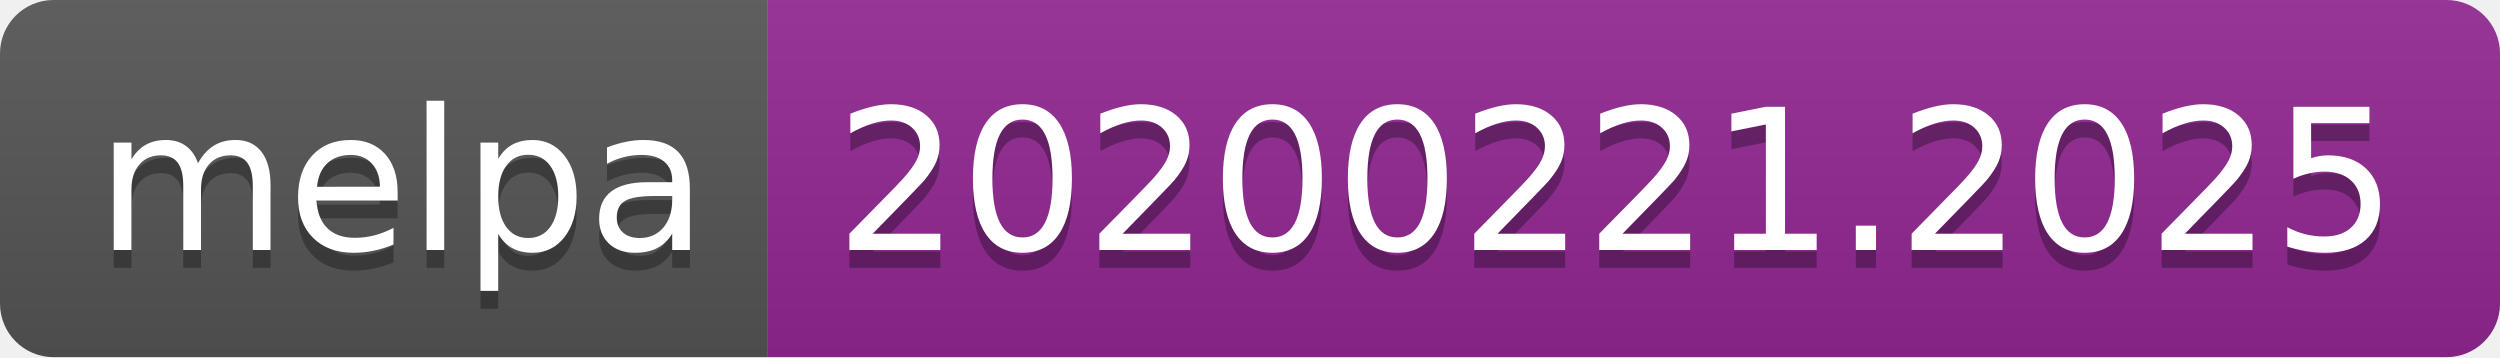
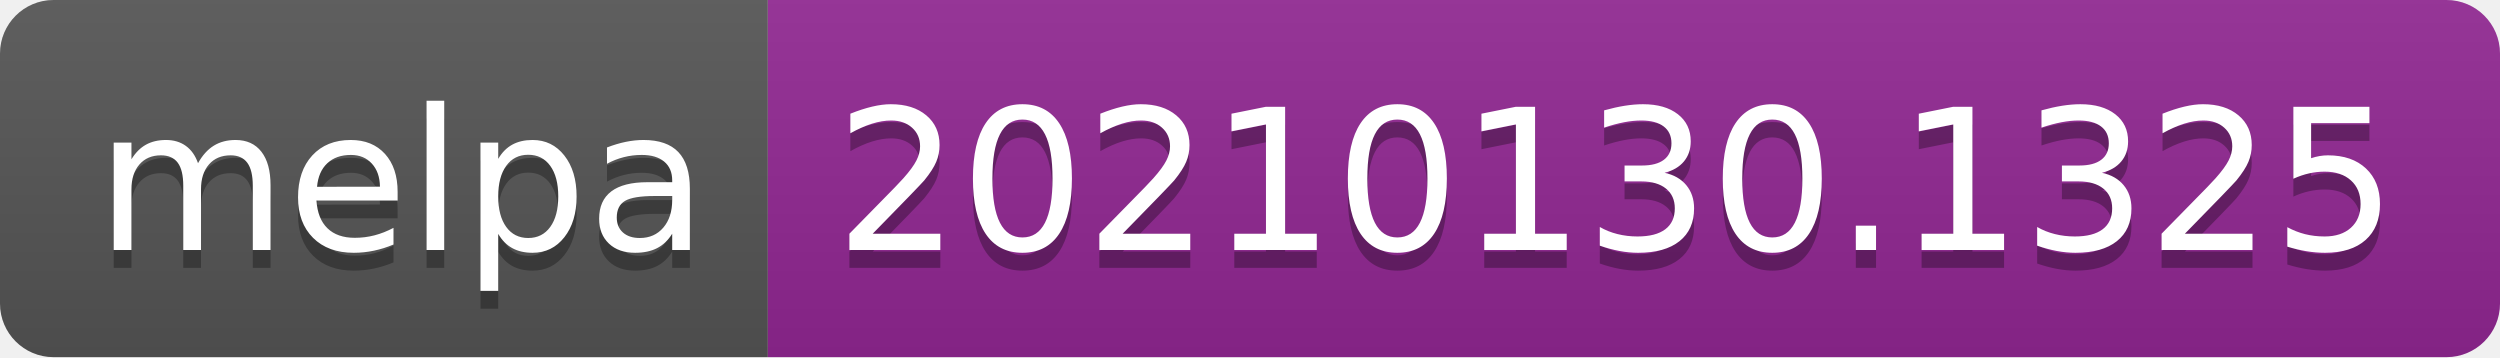
- <svg xmlns="http://www.w3.org/2000/svg" width="140" height="20" role="img" aria-label="melpa: 20200221.2025">
+ <svg xmlns="http://www.w3.org/2000/svg" width="140" height="20" role="img" aria-label="melpa: 20210130.1325">
  <linearGradient id="s" x2="0" y2="100%">
    <stop offset="0" stop-color="#bbb" stop-opacity=".1" />
    <stop offset="1" stop-opacity=".1" />
  </linearGradient>
  <clipPath id="r">
    <rect width="140" height="20" rx="3" fill="#fff" />
  </clipPath>
  <g clip-path="url(#r)">
    <rect width="43" height="20" fill="#555" />
    <rect x="43" width="97" height="20" fill="#922793" />
    <rect width="140" height="20" fill="url(#s)" />
  </g>
  <g fill="#fff" text-anchor="middle" font-family="Verdana,Geneva,DejaVu Sans,sans-serif" text-rendering="geometricPrecision" font-size="110">
    <text aria-hidden="true" x="225" y="150" fill="#010101" fill-opacity=".3" transform="scale(.1)" textLength="330">melpa</text>
    <text x="225" y="140" transform="scale(.1)" fill="#fff" textLength="330">melpa</text>
-     <text aria-hidden="true" x="905" y="150" fill="#010101" fill-opacity=".3" transform="scale(.1)" textLength="870">20200221.2025</text>
-     <text x="905" y="140" transform="scale(.1)" fill="#fff" textLength="870">20200221.2025</text>
+     <text aria-hidden="true" x="905" y="150" fill="#010101" fill-opacity=".3" transform="scale(.1)" textLength="870">20210130.1325</text>
+     <text x="905" y="140" transform="scale(.1)" fill="#fff" textLength="870">20210130.1325</text>
  </g>
</svg>
